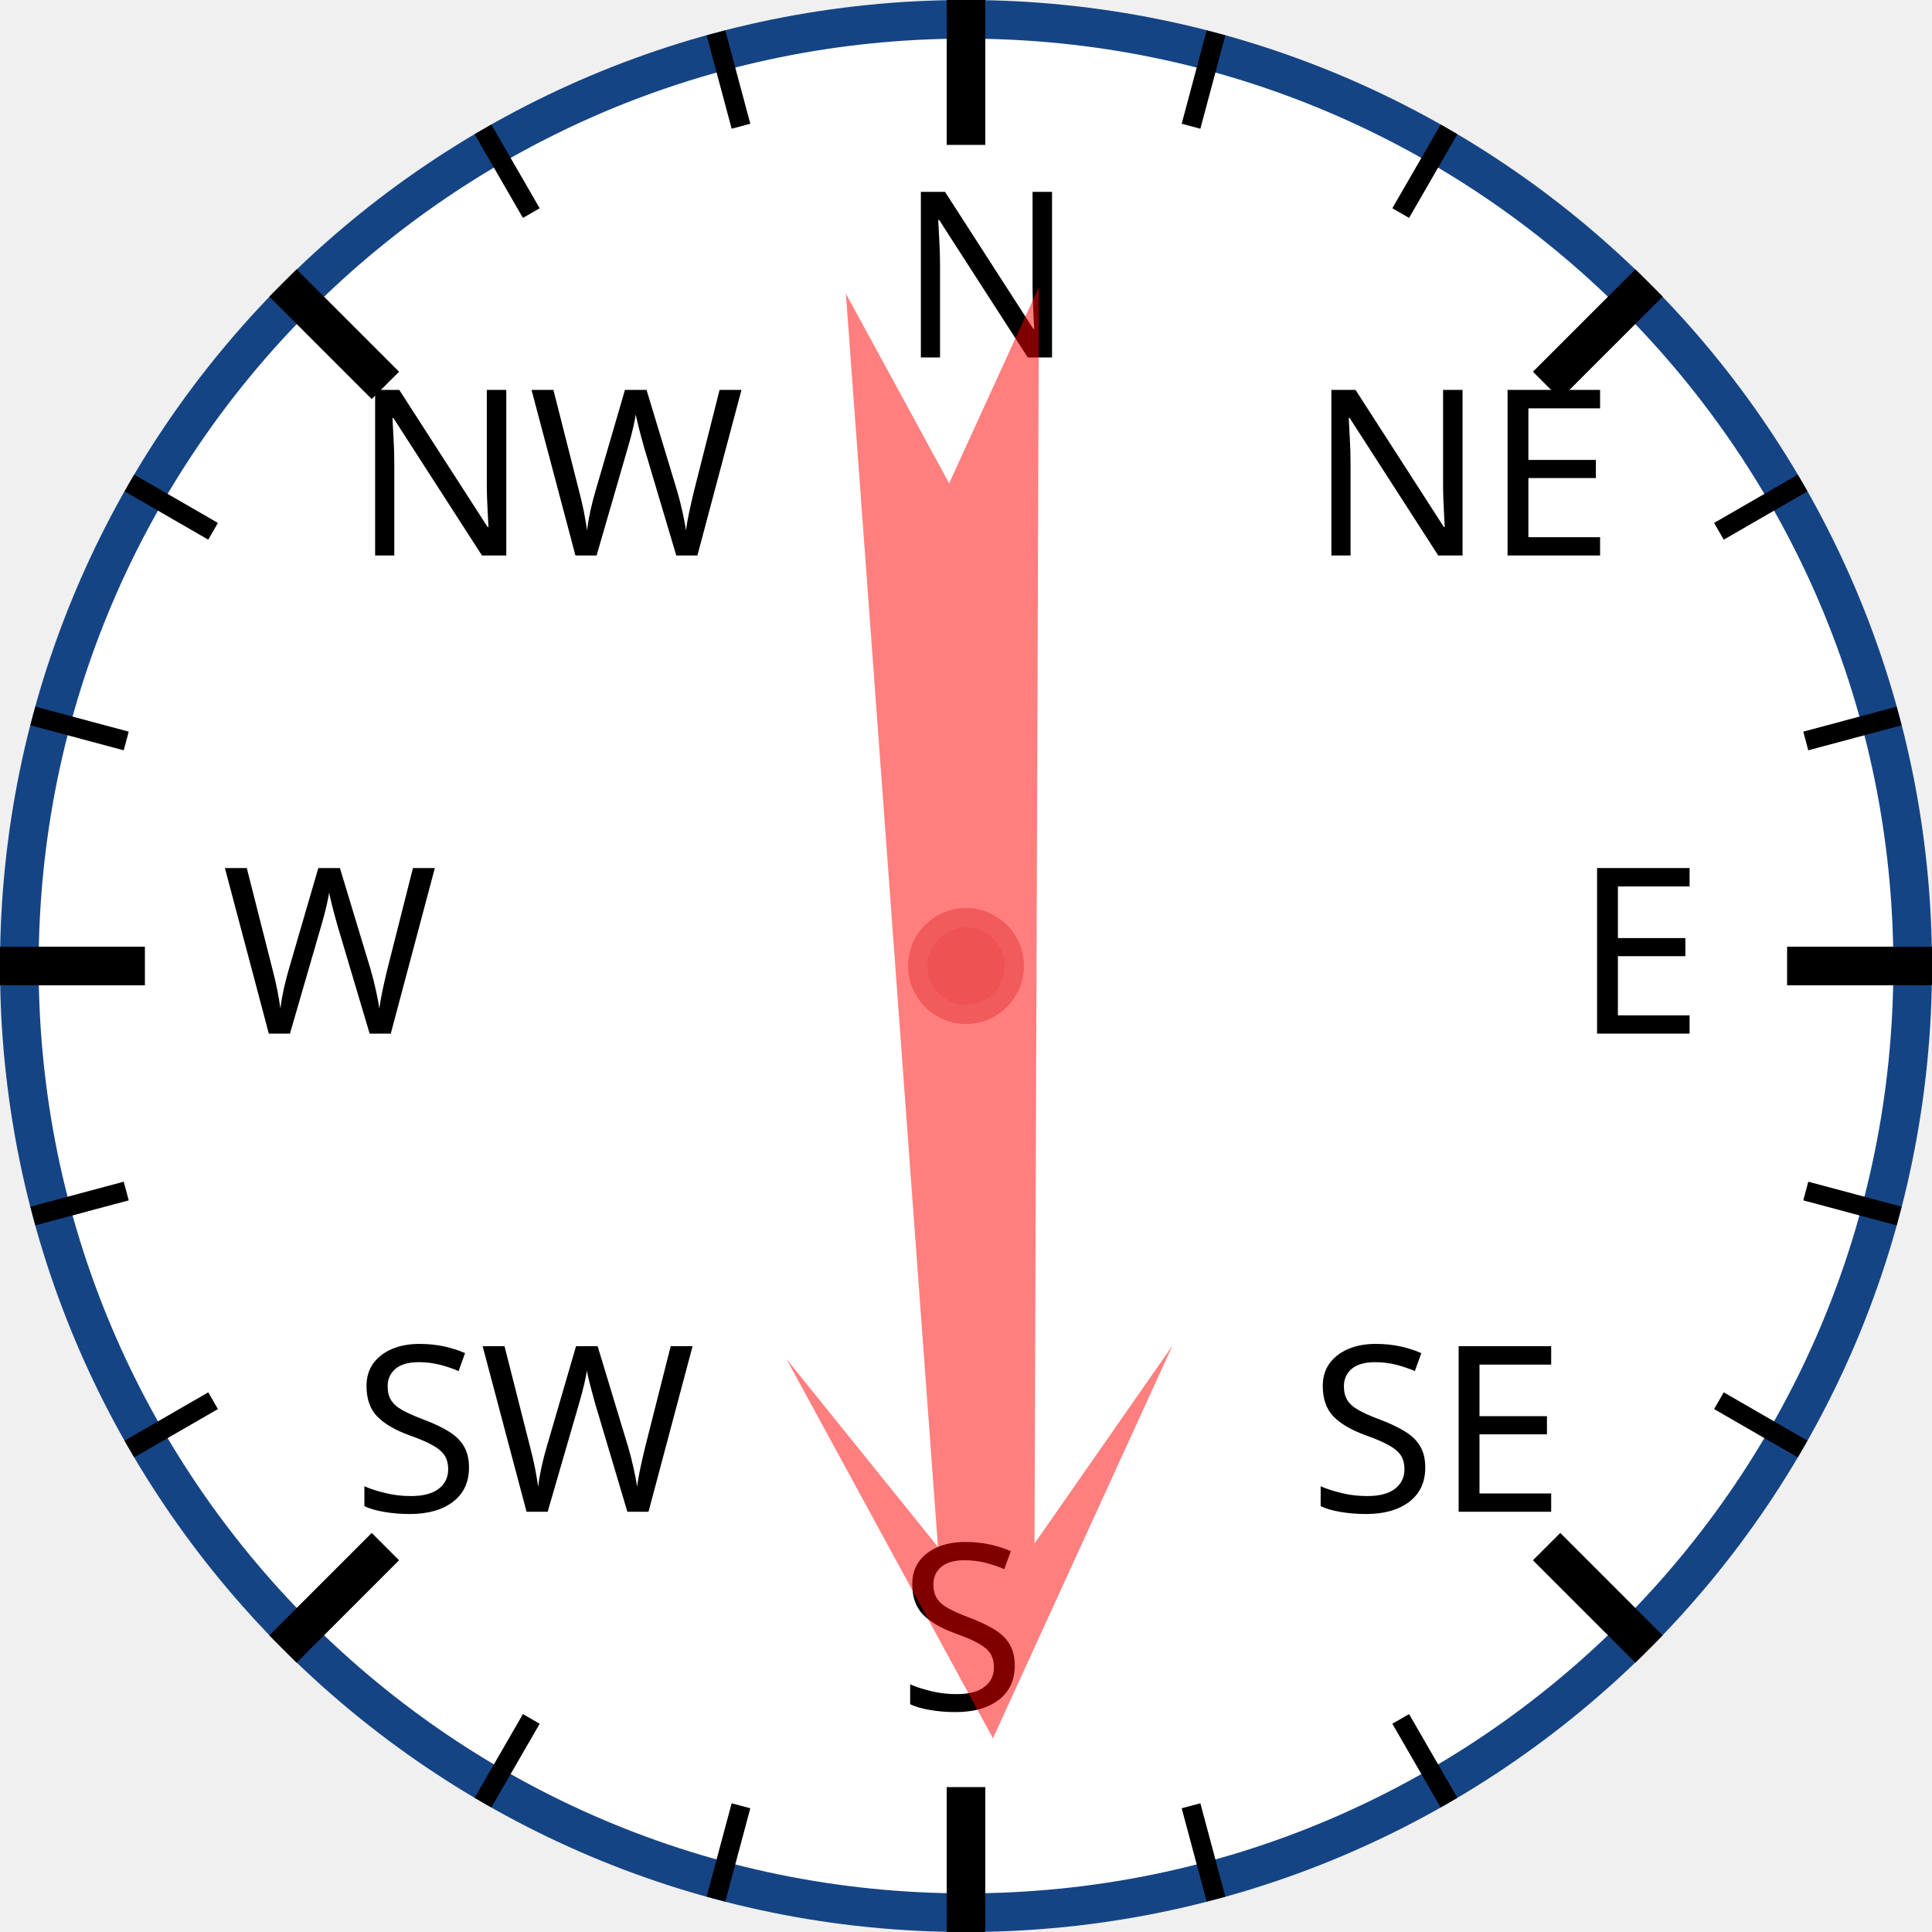
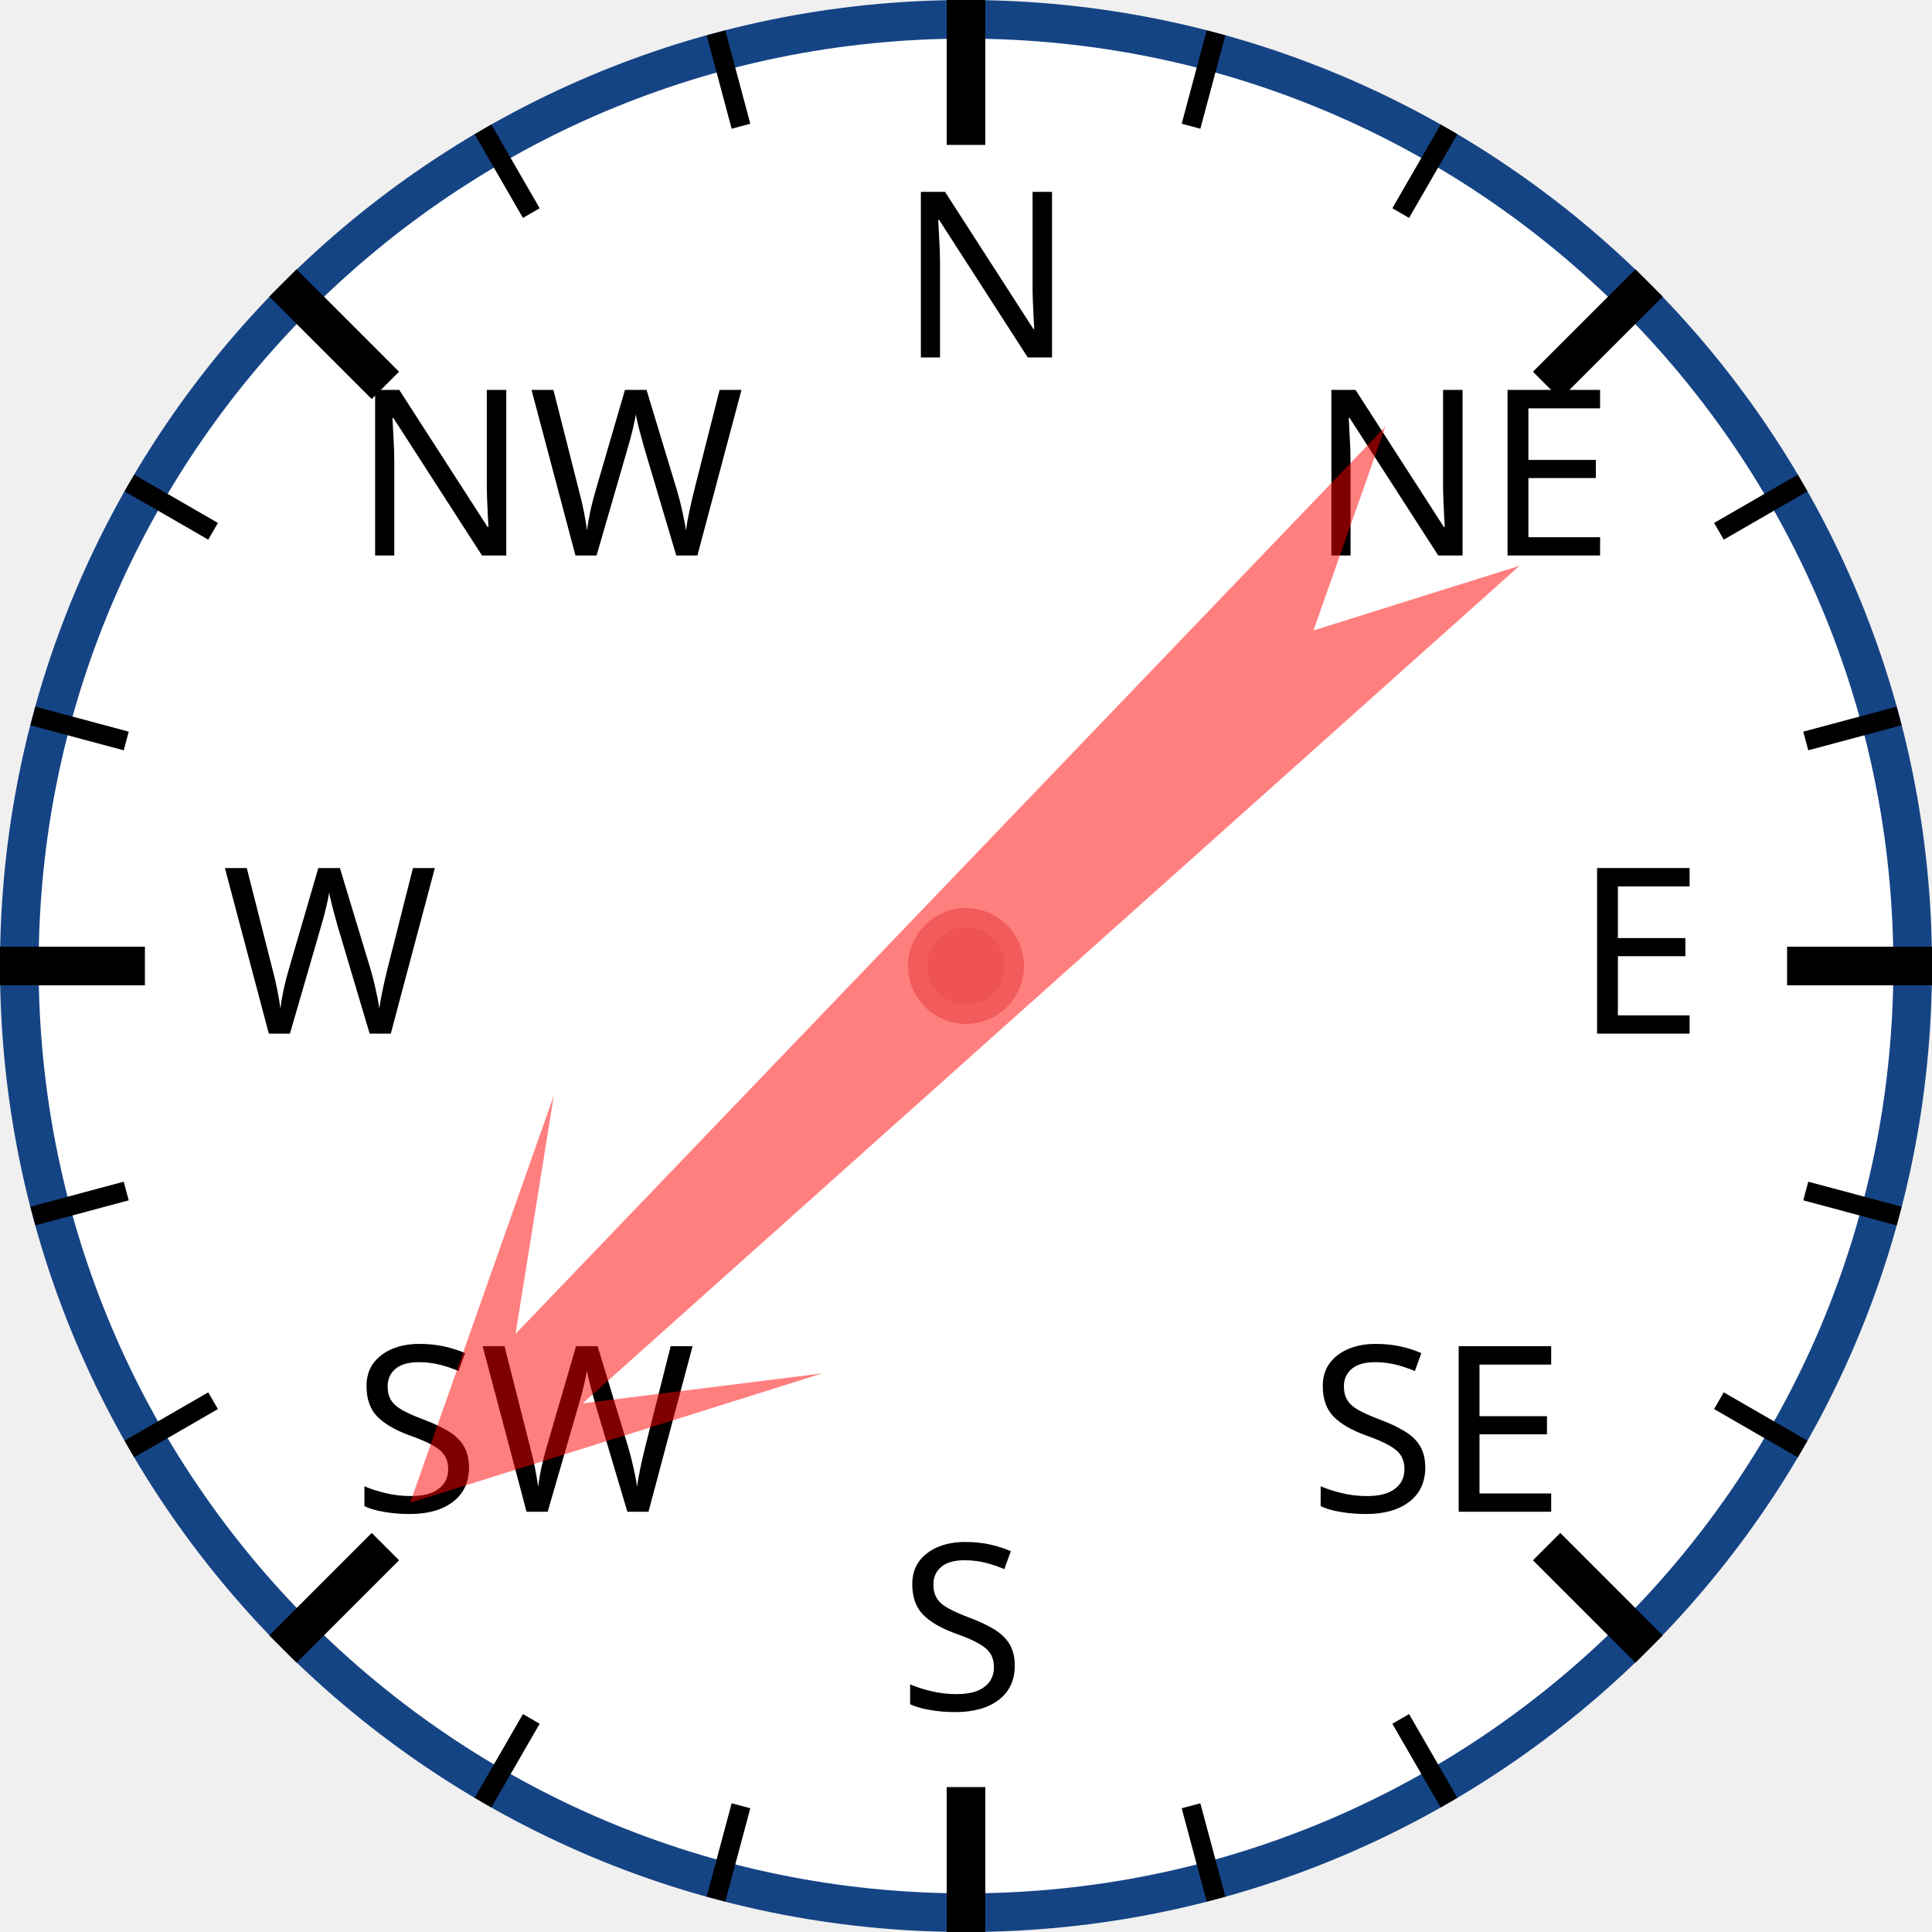
<svg xmlns="http://www.w3.org/2000/svg" width="120px" height="120px" viewBox="0 0 200 200">
  <circle cx="100" cy="100" r="98" style="fill: white; stroke: #154485; stroke-width: 4;" />
  <text x="93.0" y="37.0" style="font-family: sans-serif; font-size: 18pt;">N</text>
  <line x1="100.0" y1="0.0" x2="100.0" y2="15.0" style="stroke: black; stroke-width: 4;" />
  <line x1="74.118" y1="3.407" x2="76.706" y2="13.067" style="stroke: black; stroke-width: 2;" />
  <line x1="50" y1="13.397" x2="55" y2="22.058" style="stroke: black; stroke-width: 2;" />
  <text x="36.503" y="57.503" style="font-family: sans-serif; font-size: 18pt;">NW</text>
  <line x1="29.289" y1="29.289" x2="39.896" y2="39.896" style="stroke: black; stroke-width: 4;" />
  <line x1="13.397" y1="50" x2="22.058" y2="55" style="stroke: black; stroke-width: 2;" />
  <line x1="3.407" y1="74.118" x2="13.067" y2="76.706" style="stroke: black; stroke-width: 2;" />
  <text x="23.0" y="107.0" style="font-family: sans-serif; font-size: 18pt;">W</text>
  <line x1="0.0" y1="100.0" x2="15.0" y2="100.0" style="stroke: black; stroke-width: 4;" />
  <line x1="3.407" y1="125.882" x2="13.067" y2="123.294" style="stroke: black; stroke-width: 2;" />
  <line x1="13.397" y1="150" x2="22.058" y2="145" style="stroke: black; stroke-width: 2;" />
  <text x="36.503" y="156.497" style="font-family: sans-serif; font-size: 18pt;">SW</text>
  <line x1="29.289" y1="170.711" x2="39.896" y2="160.104" style="stroke: black; stroke-width: 4;" />
  <line x1="50" y1="186.603" x2="55" y2="177.942" style="stroke: black; stroke-width: 2;" />
  <line x1="74.118" y1="196.593" x2="76.706" y2="186.933" style="stroke: black; stroke-width: 2;" />
  <text x="93" y="177.0" style="font-family: sans-serif; font-size: 18pt;">S</text>
  <line x1="100" y1="200.0" x2="100" y2="185.0" style="stroke: black; stroke-width: 4;" />
  <line x1="125.882" y1="196.593" x2="123.294" y2="186.933" style="stroke: black; stroke-width: 2;" />
  <line x1="150.0" y1="186.603" x2="145.0" y2="177.942" style="stroke: black; stroke-width: 2;" />
  <text x="135.497" y="156.497" style="font-family: sans-serif; font-size: 18pt;">SE</text>
  <line x1="170.711" y1="170.711" x2="160.104" y2="160.104" style="stroke: black; stroke-width: 4;" />
  <line x1="186.603" y1="150" x2="177.942" y2="145" style="stroke: black; stroke-width: 2;" />
  <line x1="196.593" y1="125.882" x2="186.933" y2="123.294" style="stroke: black; stroke-width: 2;" />
  <text x="163.0" y="107" style="font-family: sans-serif; font-size: 18pt;">E</text>
  <line x1="200.0" y1="100" x2="185.0" y2="100" style="stroke: black; stroke-width: 4;" />
  <line x1="196.593" y1="74.118" x2="186.933" y2="76.706" style="stroke: black; stroke-width: 2;" />
  <line x1="186.603" y1="50" x2="177.942" y2="55" style="stroke: black; stroke-width: 2;" />
  <text x="135.497" y="57.503" style="font-family: sans-serif; font-size: 18pt;">NE</text>
  <line x1="170.711" y1="29.289" x2="160.104" y2="39.896" style="stroke: black; stroke-width: 4;" />
  <line x1="150" y1="13.397" x2="145" y2="22.058" style="stroke: black; stroke-width: 2;" />
  <line x1="125.882" y1="3.407" x2="123.294" y2="13.067" style="stroke: black; stroke-width: 2;" />
-   <polygon points="100 20 120 60 105 40 110 170 100 150 90 170 95 40 80 60" style="fill: red; fill-opacity: 0.5;" transform="rotate(178,100,100)" />
+   <polygon points="100 20 120 60 105 40 110 170 100 150 90 170 95 40 80 60" style="fill: red; fill-opacity: 0.5;" transform="rotate(226,100,100)" />
  <circle cx="100" cy="100" r="5" style="fill: #EE5252; stroke: #F25B5B; stroke-width: 2;" />
</svg>
